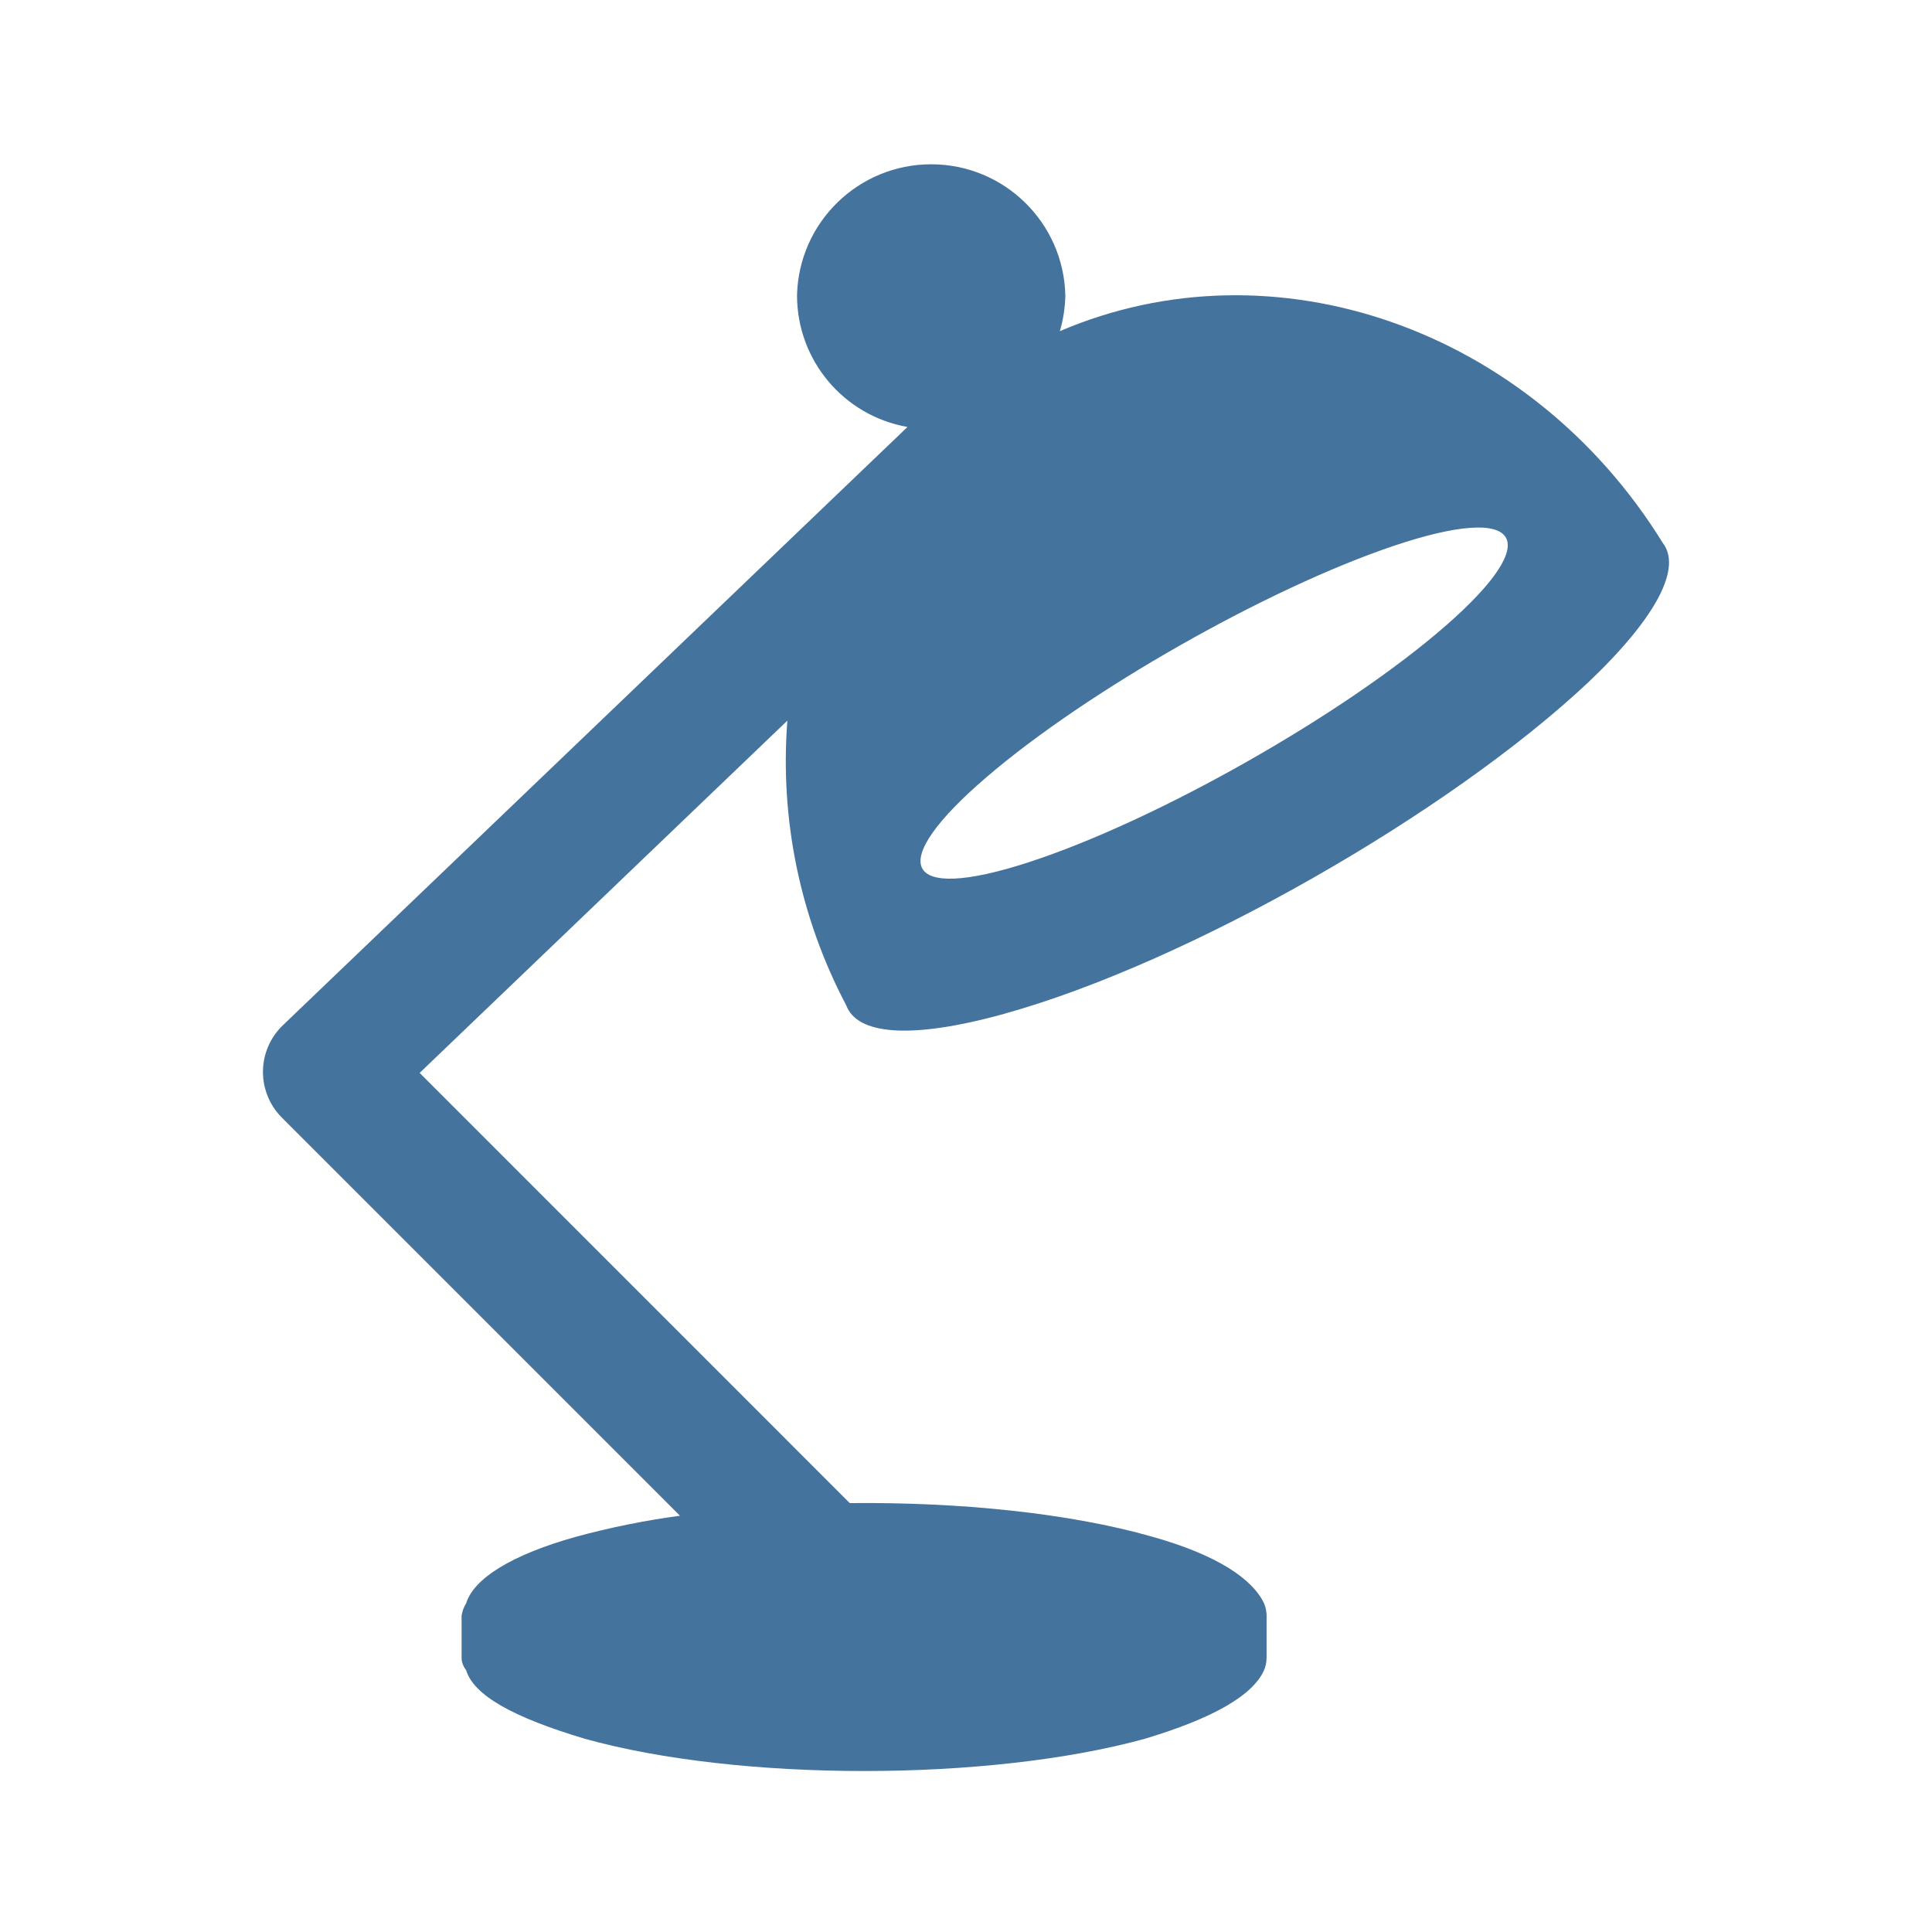
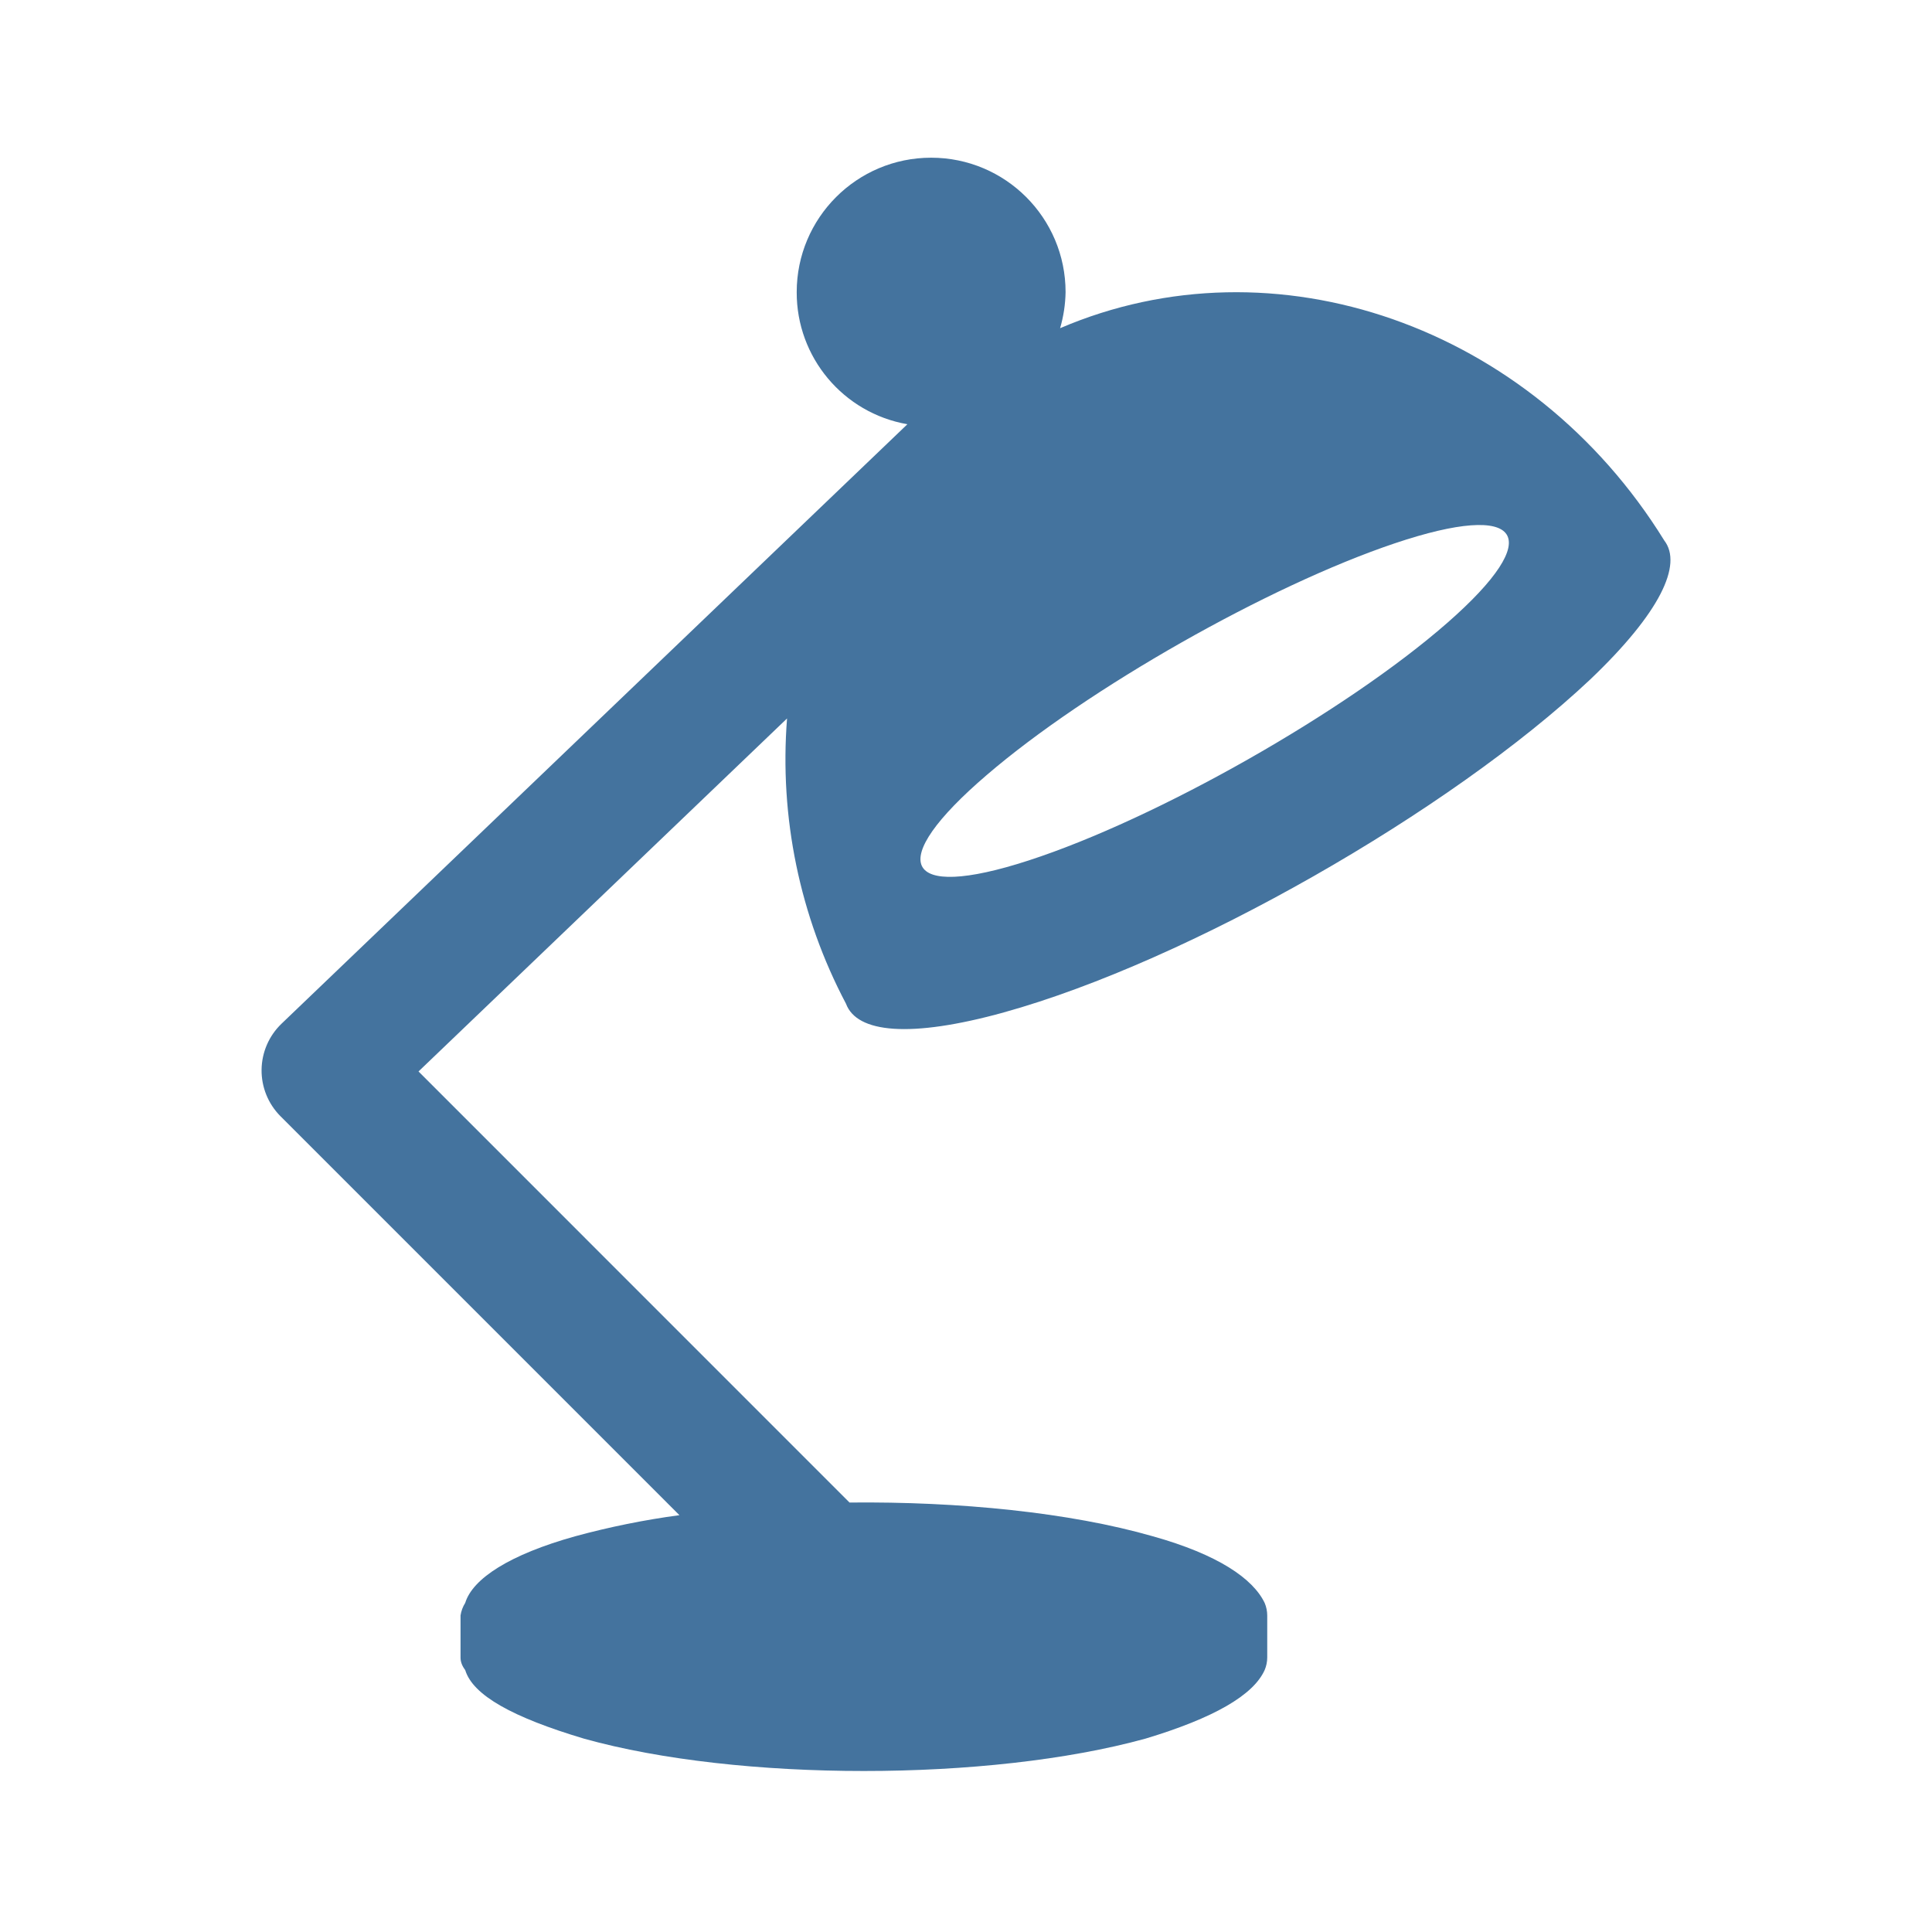
<svg xmlns="http://www.w3.org/2000/svg" viewBox="0 0 24 24">
-   <path fill="#44739e" d="M17.316 6.78c1.584-.532 1.89-.098.649.988-1.258 1.1-3.597 2.427-5.189 2.944-1.569.51-1.786.026-.52-1.059 1.249-1.072 3.5-2.349 5.06-2.873m-4.846 5.815c2.281-.632 5.533-2.493 7.269-4.127.865-.825 1.148-1.423.917-1.723-1.65-2.67-4.835-3.77-7.49-2.631a1.7 1.7 0 0 0 .068-.447 1.667 1.667 0 0 0-3.333 0 1.66 1.66 0 0 0 1.372 1.637l-7.76 7.433a.803.803 0 0 0-.013 1.145l4.947 4.947a10 10 0 0 0-1.291.261c-.813.227-1.273.525-1.365.826a.4.4 0 0 0-.057.156v.521q-.001.078.057.156c.095.313.59.587 1.472.85 1.914.535 5.021.535 6.961 0q1.268-.381 1.478-.85a.4.4 0 0 0 .032-.156v-.521a.4.4 0 0 0-.032-.156c-.144-.301-.578-.599-1.387-.826-1.029-.295-2.4-.432-3.759-.418l-5.343-5.344 4.568-4.376a6.5 6.5 0 0 0 .731 3.536c.134.363.793.43 1.959.107" />
+   <path fill="#44739e" d="M17.327 6.749c1.587-.533 1.894-.098.65.99-1.26 1.102-3.604 2.432-5.199 2.95-1.572.511-1.79.026-.521-1.061 1.251-1.075 3.507-2.354 5.07-2.879m-4.856 5.827c2.286-.634 5.544-2.498 7.284-4.136.867-.826 1.15-1.426.919-1.726-1.654-2.676-4.845-3.778-7.505-2.637a1.7 1.7 0 0 0 .068-.448 1.67 1.67 0 0 0-3.34 0 1.66 1.66 0 0 0 1.375 1.641l-7.776 7.448a.805.805 0 0 0-.013 1.147l4.957 4.957a10 10 0 0 0-1.294.262c-.814.227-1.275.526-1.367.828a.4.4 0 0 0-.058.156v.522q-.001.078.058.156c.095.314.591.588 1.475.852 1.917.536 5.031.536 6.975 0q1.27-.382 1.481-.852a.4.4 0 0 0 .032-.156v-.522a.4.4 0 0 0-.032-.156c-.145-.302-.579-.601-1.39-.828-1.031-.296-2.405-.433-3.767-.419L5.199 13.31l4.578-4.385a6.5 6.5 0 0 0 .732 3.543c.134.364.795.431 1.963.108" />
</svg>
